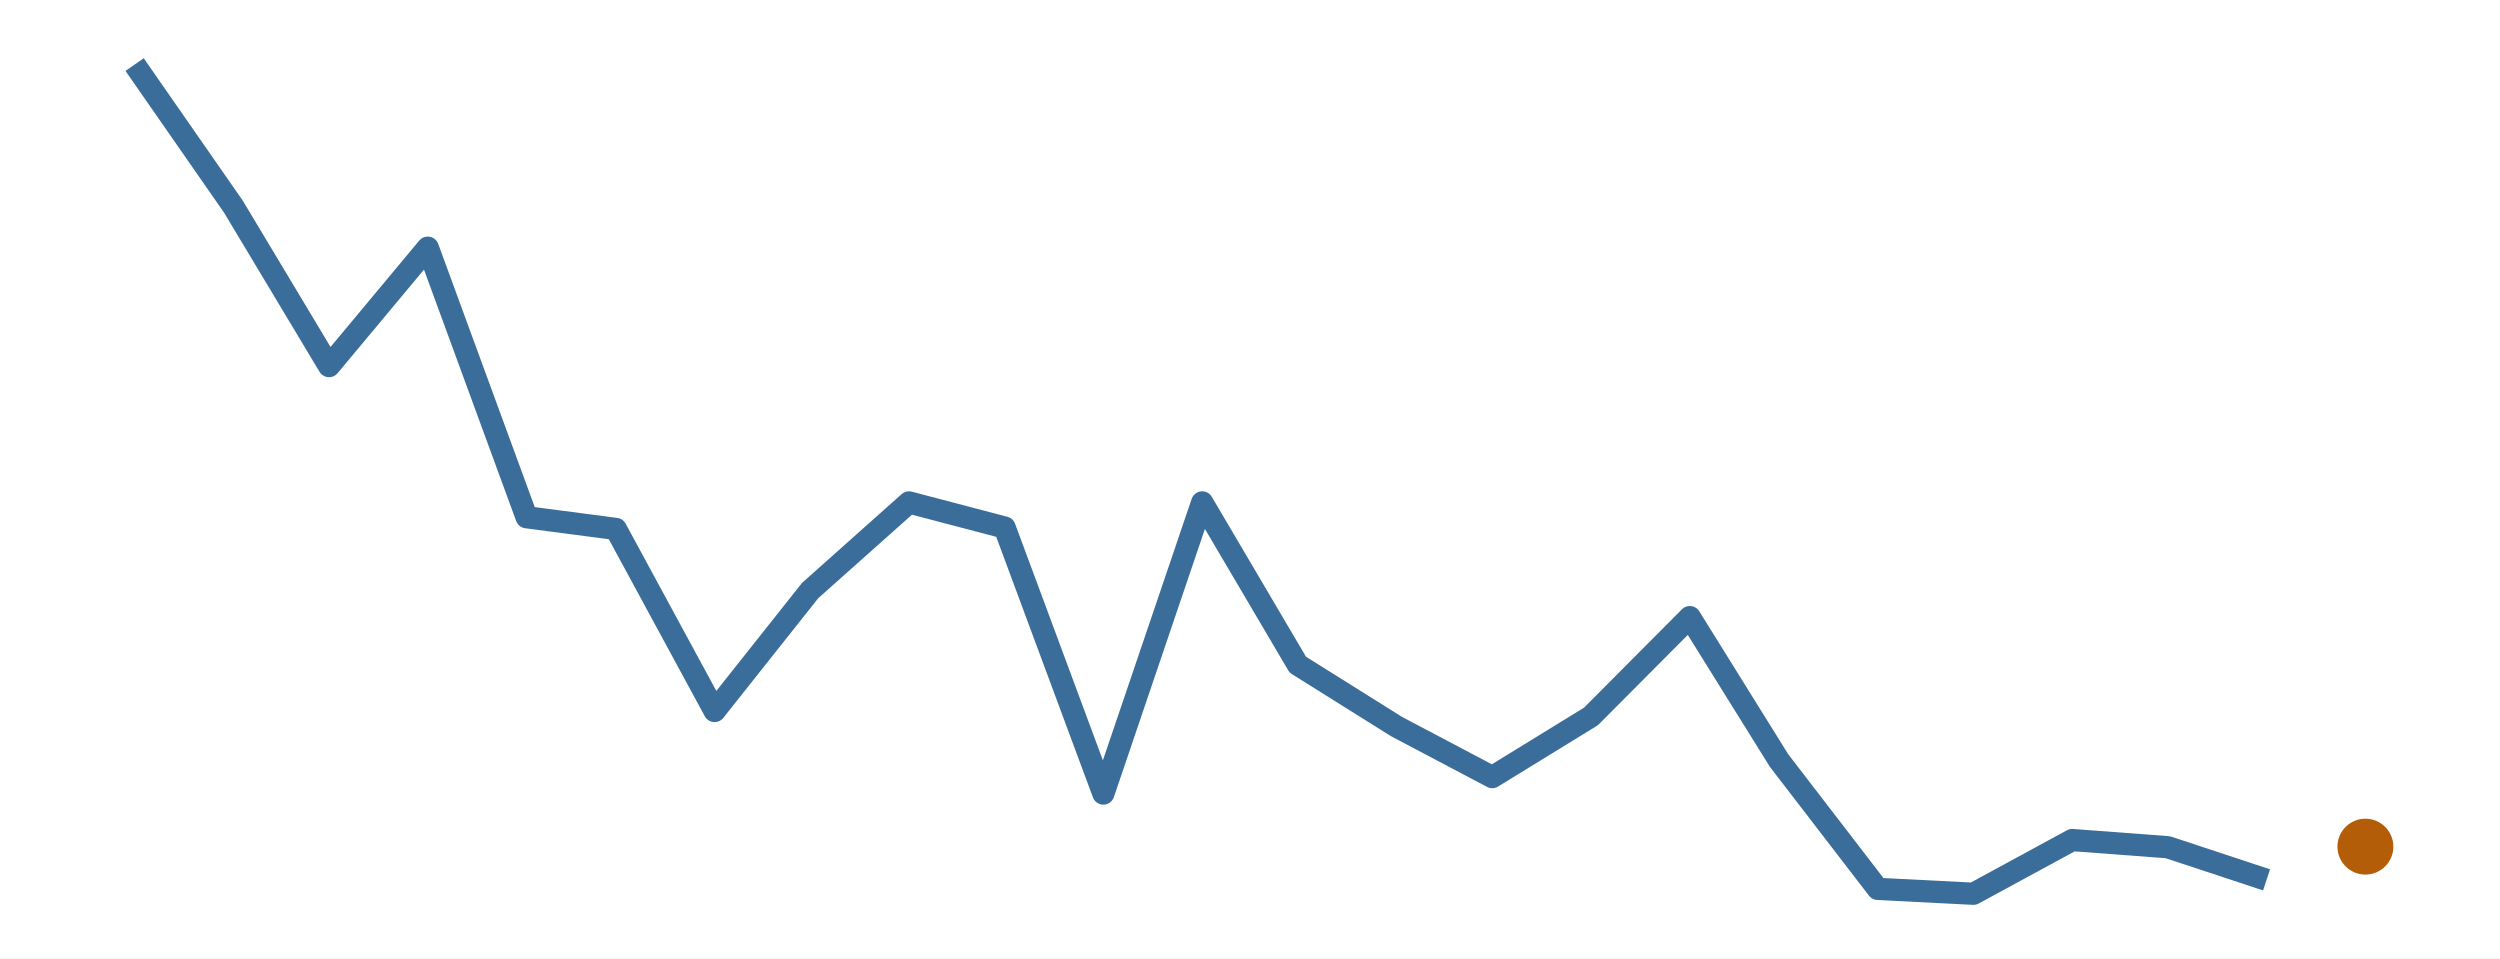
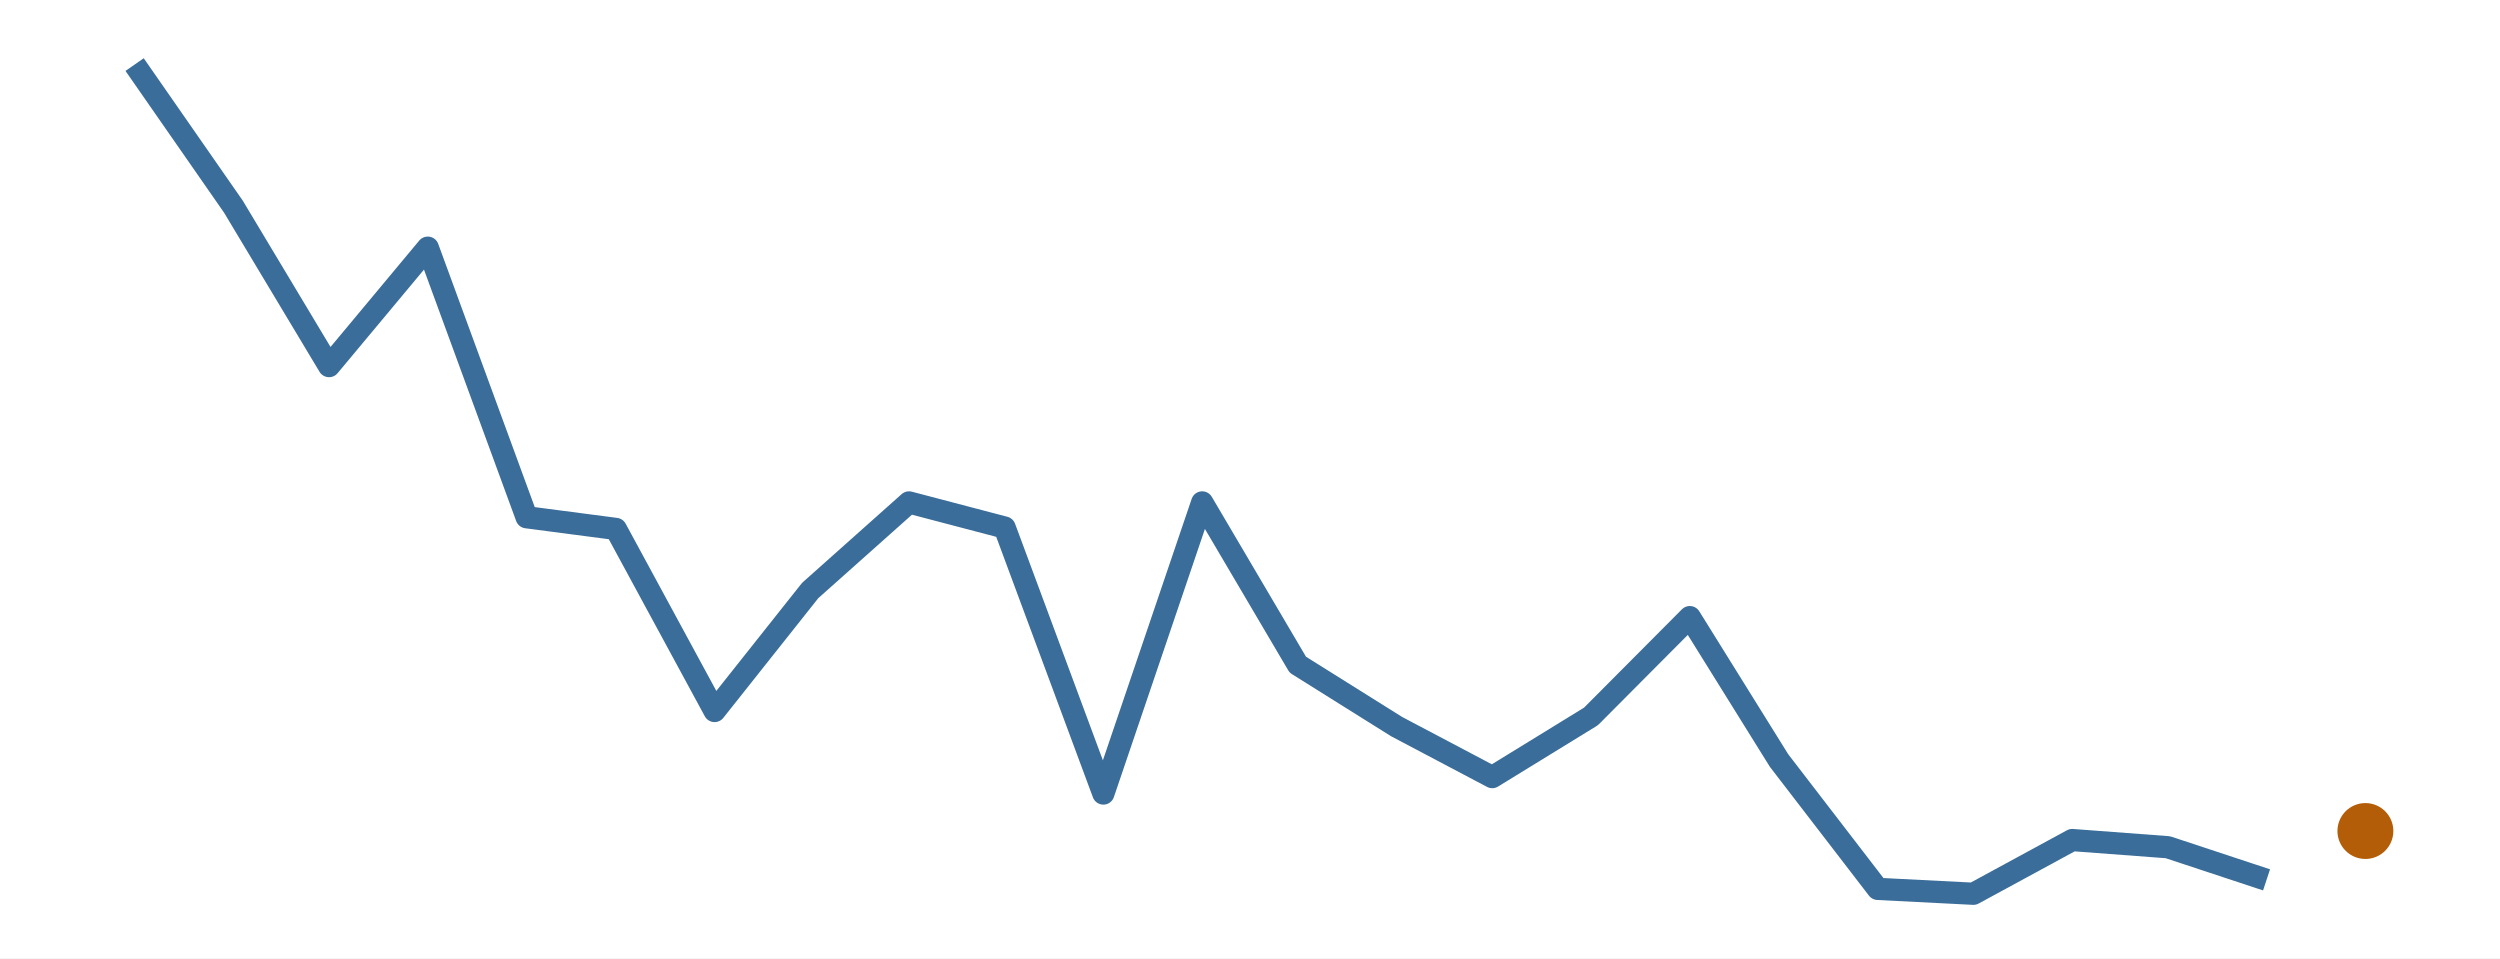
<svg xmlns="http://www.w3.org/2000/svg" width="216.00pt" height="82.80pt" viewBox="0 0 216.00 82.80">
  <g class="svglite">
    <defs>
      <style type="text/css">
    .svglite line, .svglite polyline, .svglite polygon, .svglite path, .svglite rect, .svglite circle {
      fill: none;
      stroke: #000000;
      stroke-linecap: round;
      stroke-linejoin: round;
      stroke-miterlimit: 10.00;
    }
    .svglite text {
      white-space: pre;
    }
    .svglite g.glyphgroup path {
      fill: inherit;
      stroke: none;
    }
  </style>
    </defs>
    <rect width="100%" height="100%" style="stroke: none; fill: #FFFFFF;" />
    <defs>
      <clipPath id="cpMC4wMHwyMTYuMDB8MC4wMHw4Mi44MA==">
        <rect x="0.00" y="0.00" width="216.00" height="82.80" />
      </clipPath>
    </defs>
    <g clip-path="url(#cpMC4wMHwyMTYuMDB8MC4wMHw4Mi44MA==)">
      <rect x="0.00" y="0.00" width="216.00" height="82.80" style="stroke-width: 0.00; stroke: none;" />
    </g>
    <defs>
      <clipPath id="cpMS45OXwyMTQuMDF8MS45OXw4MC44MQ==">
        <rect x="1.99" y="1.99" width="212.01" height="78.81" />
      </clipPath>
    </defs>
    <g clip-path="url(#cpMS45OXwyMTQuMDF8MS45OXw4MC44MQ==)">
      <polyline points="11.63,5.58 20.17,17.86 28.43,31.63 36.96,21.40 45.50,44.69 53.21,45.70 61.74,61.43 70.00,51.02 78.54,43.41 86.80,45.58 95.33,68.56 103.87,43.41 112.13,57.43 120.67,62.78 128.93,67.14 137.46,61.90 146.00,53.32 153.71,65.71 162.24,76.80 170.50,77.22 179.04,72.58 187.30,73.20 195.83,76.02 " style="stroke-width: 1.92; stroke: #3A6D99; stroke-linecap: butt;" />
-       <circle cx="204.37" cy="73.15" r="2.06" style="stroke-width: 0.71; stroke: #B45D08; fill: #B45D08;" />
+       <circle cx="204.37" cy="71.80" r="2.06" style="stroke-width: 0.71; stroke: #B45D08; fill: #B45D08;" />
    </g>
    <g clip-path="url(#cpMC4wMHwyMTYuMDB8MC4wMHw4Mi44MA==)">
</g>
  </g>
</svg>
